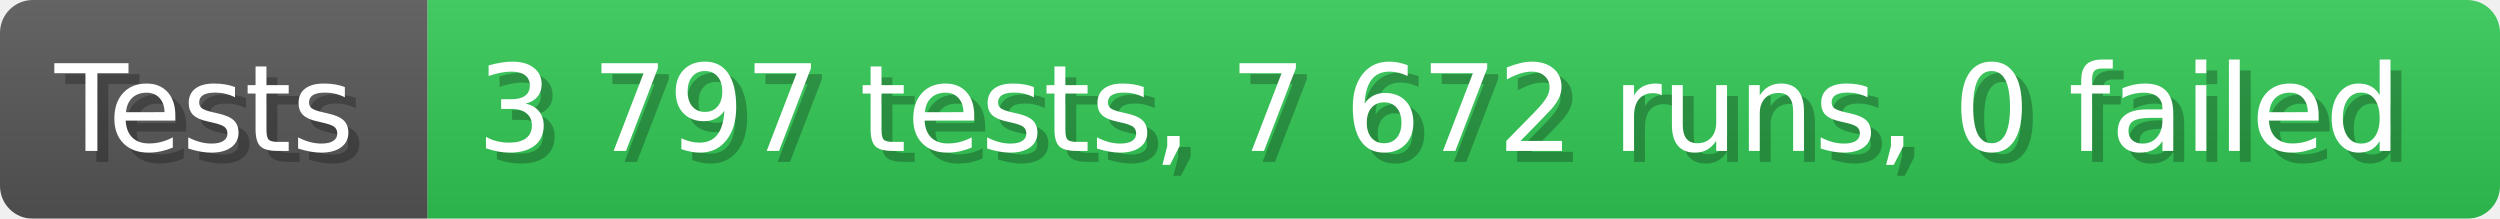
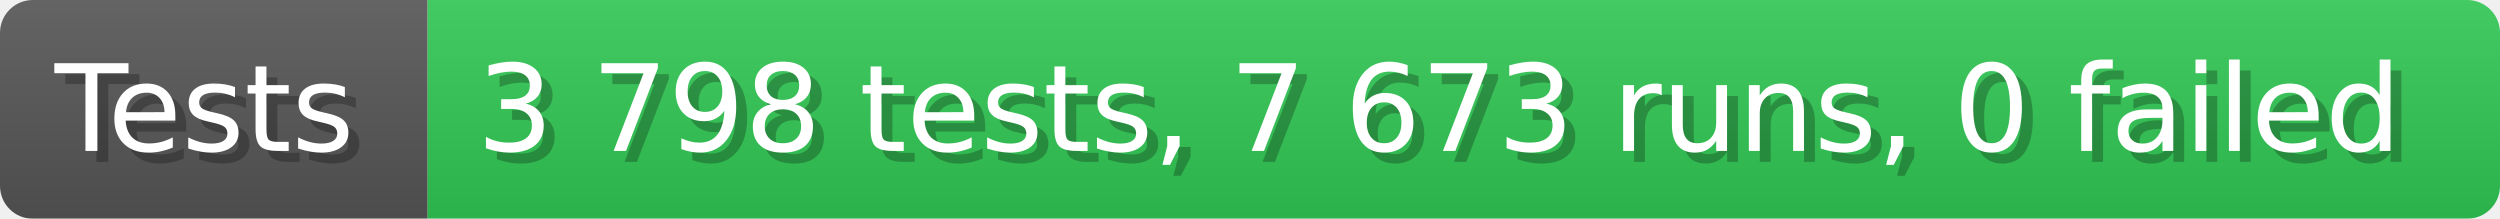
- <svg xmlns="http://www.w3.org/2000/svg" width="228.6" height="20" viewBox="0 0 2286 200" role="img" aria-label="Tests: 3 797 tests, 7 672 runs, 0 failed">
+ <svg xmlns="http://www.w3.org/2000/svg" width="228.6" height="20" viewBox="0 0 2286 200" role="img" aria-label="Tests: 3 798 tests, 7 673 runs, 0 failed">
  <linearGradient id="a" x2="0" y2="100%">
    <stop offset="0" stop-opacity=".1" stop-color="#EEE" />
    <stop offset="1" stop-opacity=".1" />
  </linearGradient>
  <mask id="m">
    <rect width="2286" height="200" rx="30" fill="#FFF" />
  </mask>
  <g mask="url(#m)">
    <rect width="391" height="200" fill="#555" />
    <rect width="1895" height="200" fill="#31c653" x="391" />
    <rect width="2286" height="200" fill="url(#a)" />
  </g>
  <g aria-hidden="true" fill="#fff" text-anchor="start" font-family="Verdana,DejaVu Sans,sans-serif" font-size="110">
    <text x="60" y="148" textLength="291" fill="#000" opacity="0.25">Tests</text>
    <text x="50" y="138" textLength="291">Tests</text>
-     <text x="446" y="148" textLength="1795" fill="#000" opacity="0.25">3 797 tests, 7 672 runs, 0 failed</text>
-     <text x="436" y="138" textLength="1795">3 797 tests, 7 672 runs, 0 failed</text>
+     <text x="446" y="148" textLength="1795" fill="#000" opacity="0.25">3 798 tests, 7 673 runs, 0 failed</text>
+     <text x="436" y="138" textLength="1795">3 798 tests, 7 673 runs, 0 failed</text>
  </g>
</svg>
